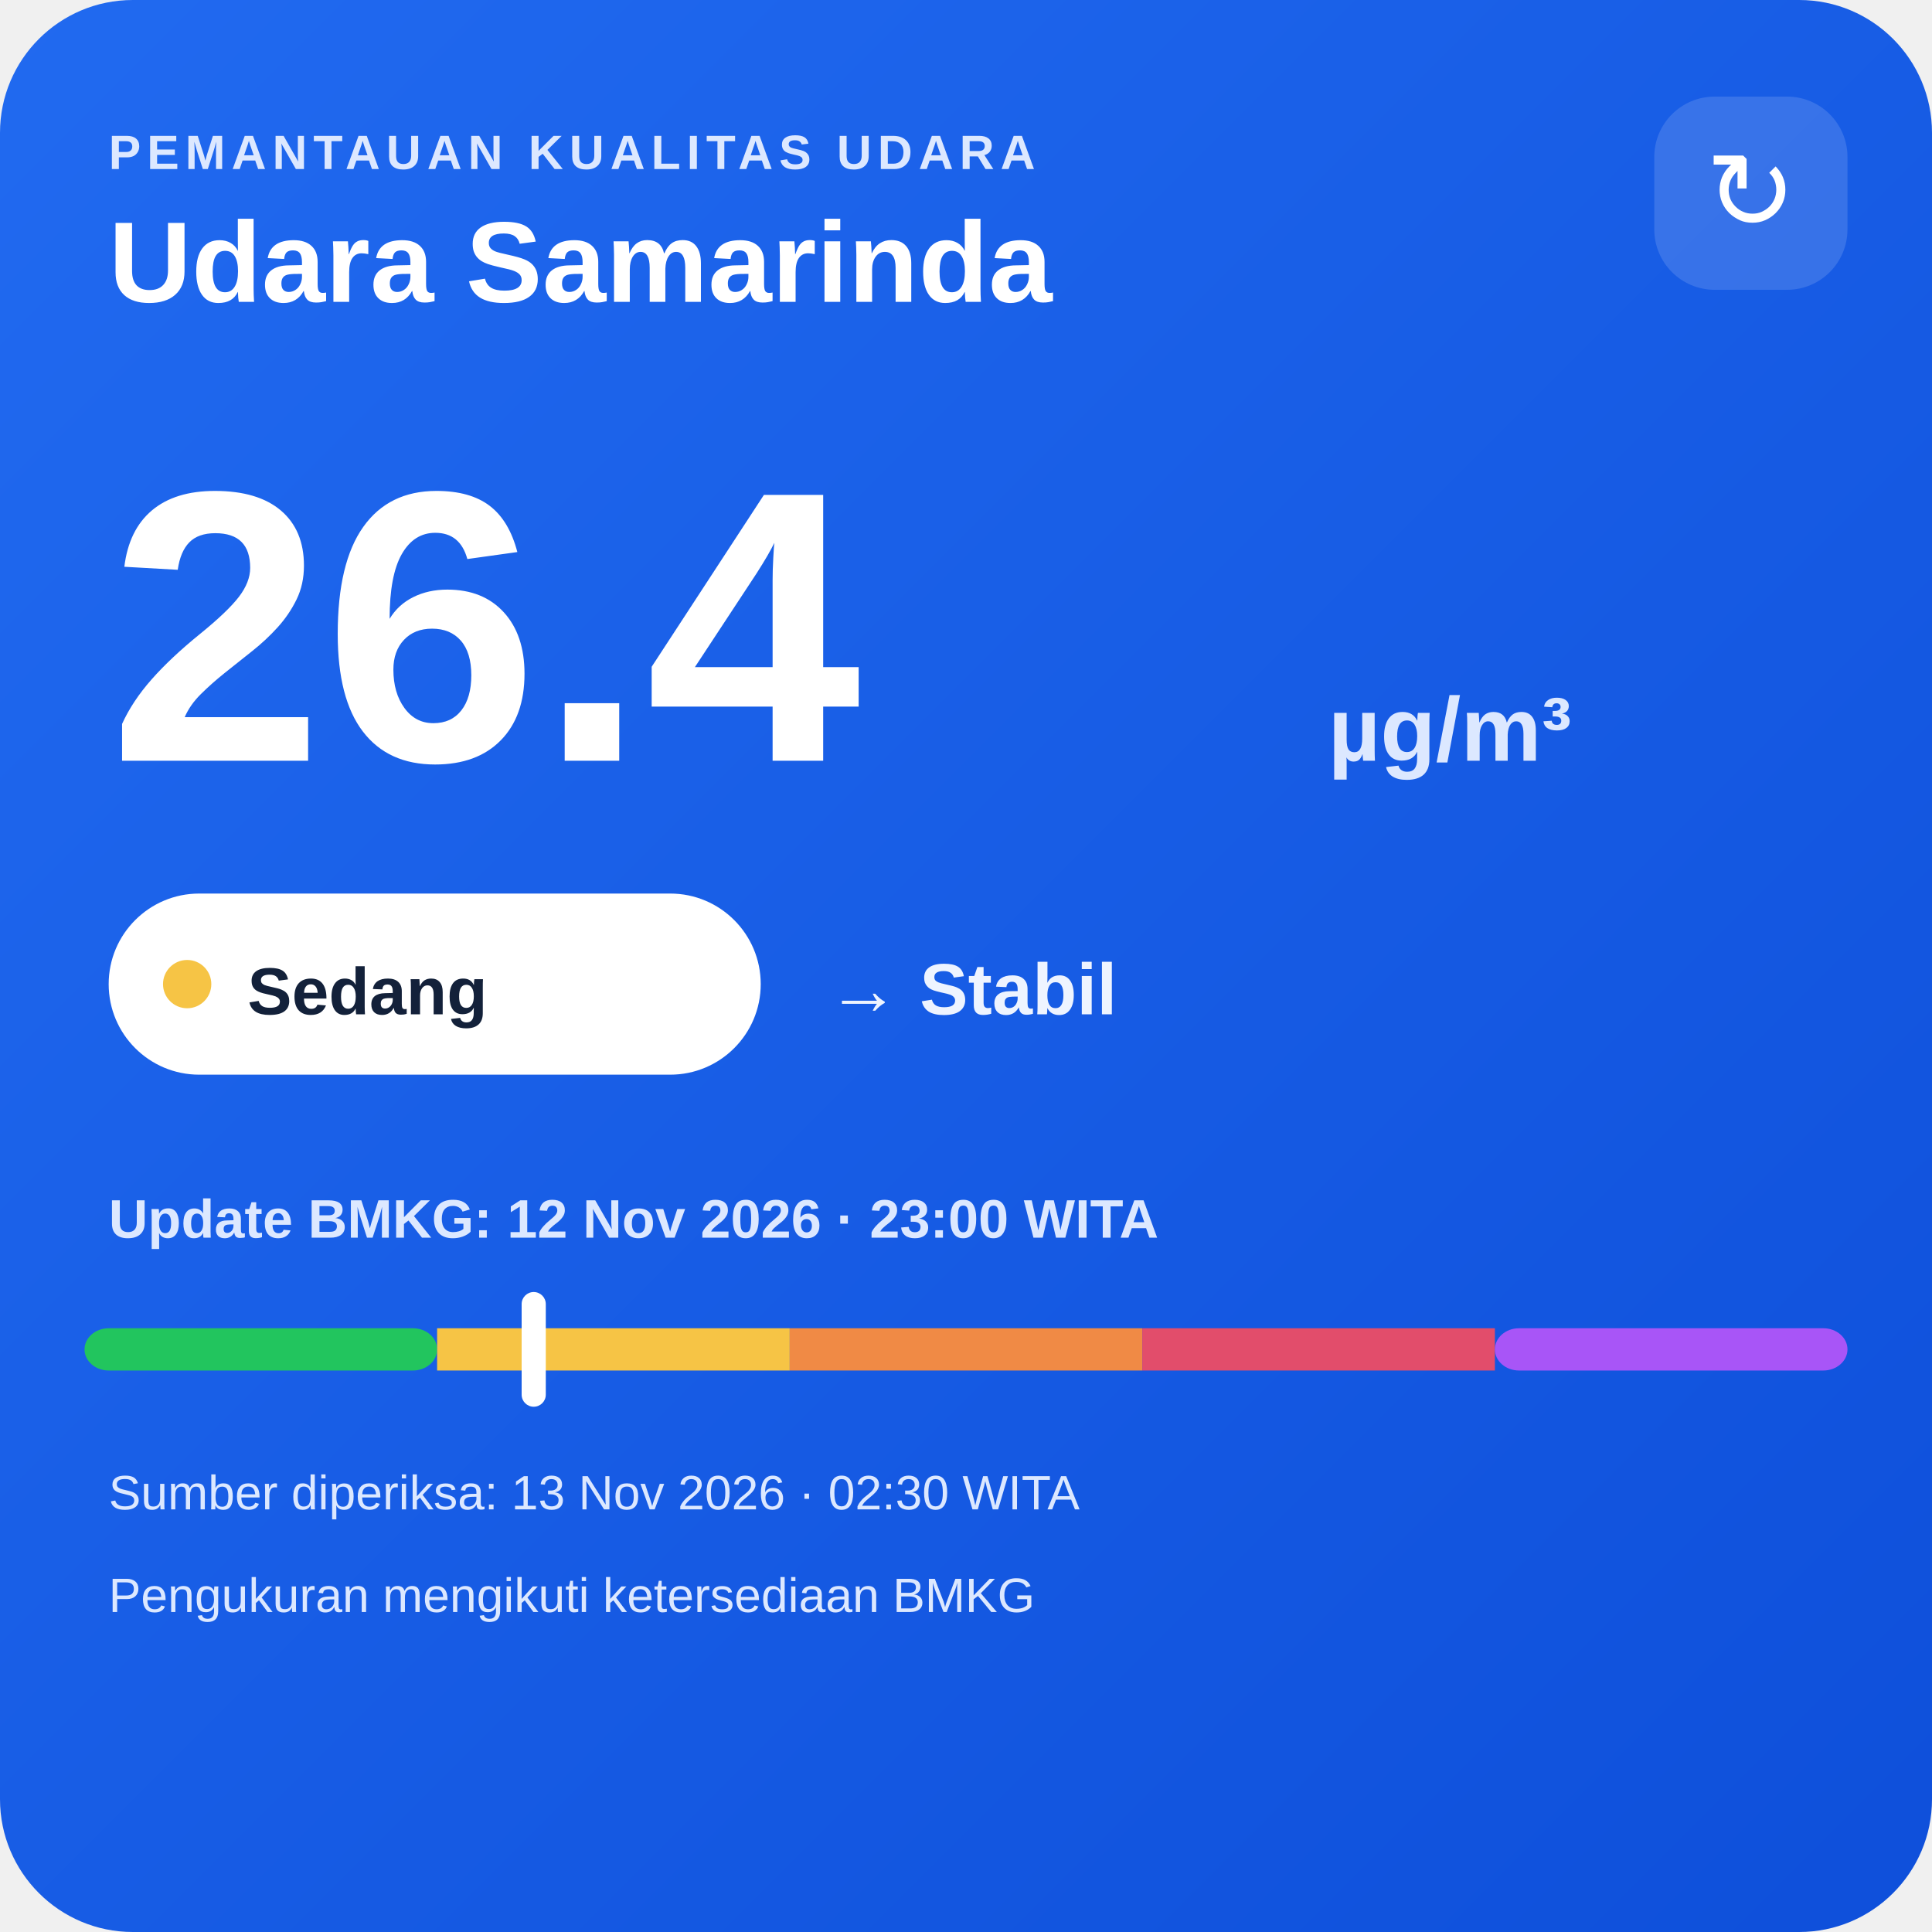
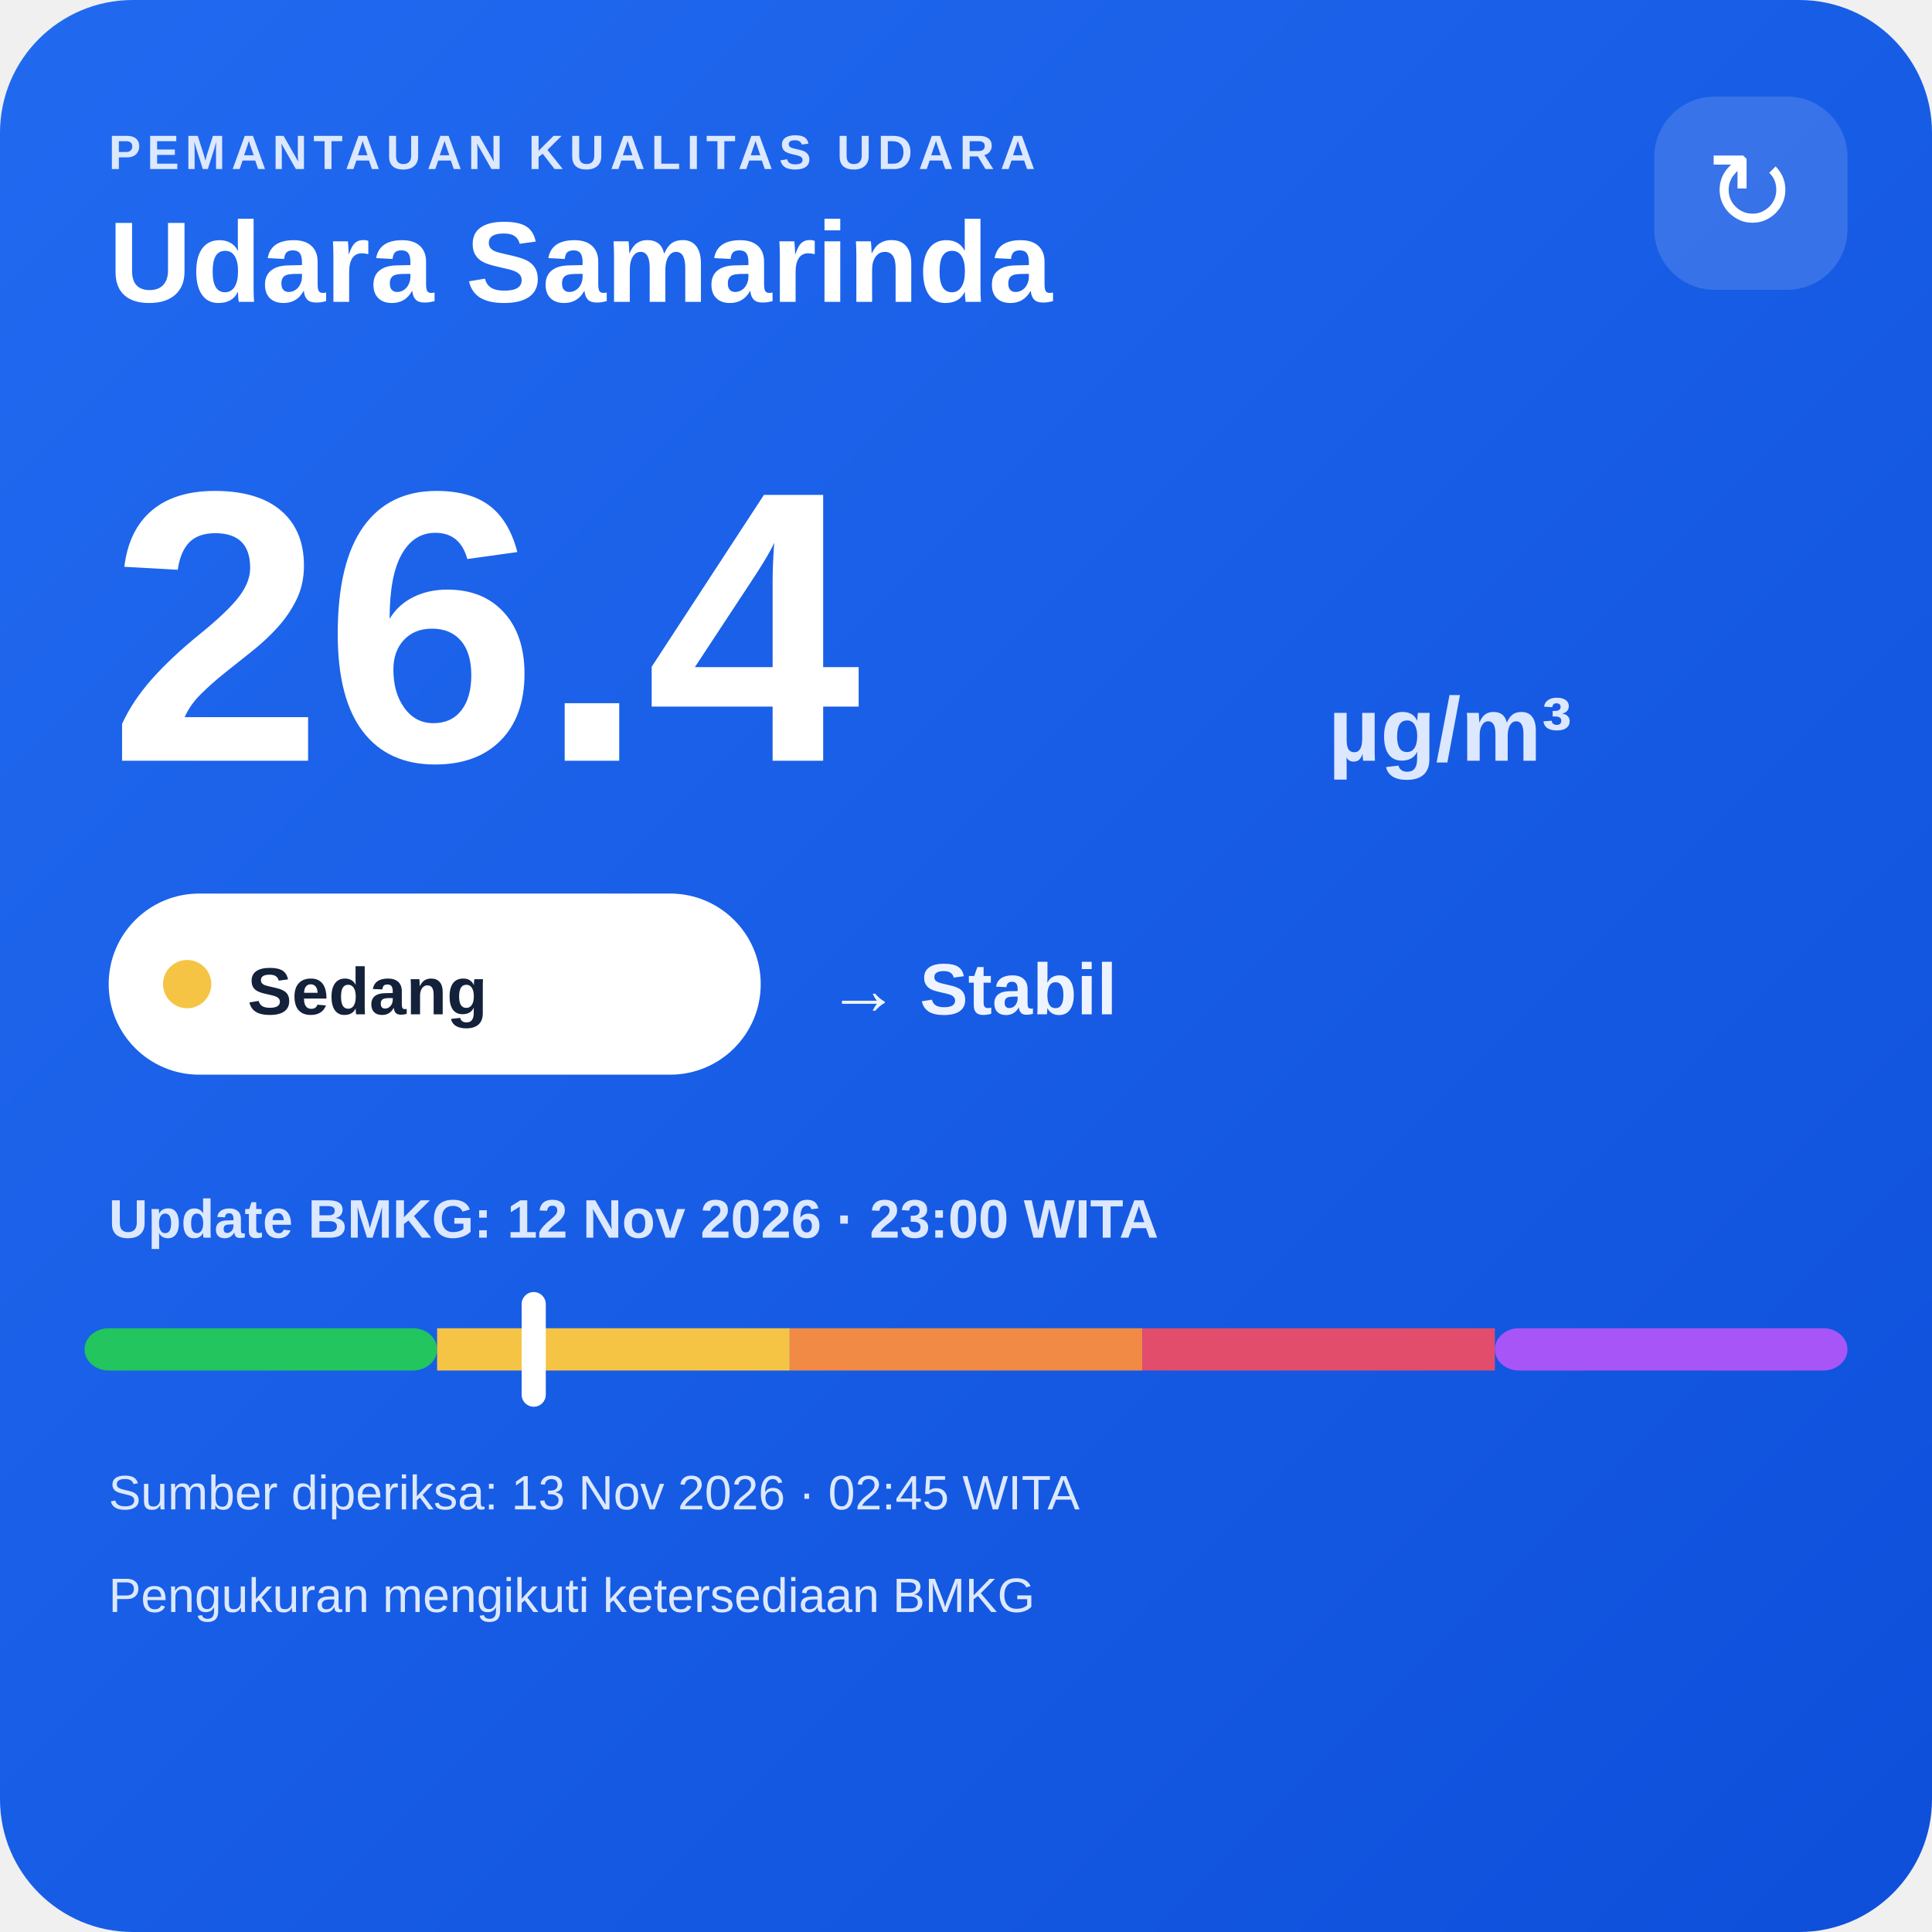
<svg xmlns="http://www.w3.org/2000/svg" width="320" height="320" viewBox="0 0 320 320">
  <defs>
    <linearGradient id="bg" x1="0" y1="0" x2="1" y2="1">
      <stop offset="0" stop-color="#216af0" />
      <stop offset="1" stop-color="#0e4fda" />
    </linearGradient>
  </defs>
  <rect width="320" height="320" rx="22" fill="url(#bg)" />
  <text x="18" y="28" fill="#dce8ff" font-family="Arial,sans-serif" font-size="8" font-weight="700" letter-spacing="1">PEMANTAUAN KUALITAS UDARA</text>
  <text x="18" y="50" fill="#ffffff" font-family="Arial,sans-serif" font-size="19" font-weight="700">Udara Samarinda</text>
  <rect x="274" y="16" width="32" height="32" rx="10" fill="#ffffff" fill-opacity=".14" />
  <text x="290" y="38" text-anchor="middle" fill="#ffffff" font-family="Arial,sans-serif" font-size="18">↻</text>
  <text x="18" y="126" fill="#ffffff" font-family="Arial,sans-serif" font-size="64" font-weight="800">26.4</text>
  <text x="220" y="126" fill="#dce8ff" font-family="Arial,sans-serif" font-size="15" font-weight="700">µg/m³</text>
  <rect x="18" y="148" width="108" height="30" rx="15" fill="#ffffff" />
  <circle cx="31" cy="163" r="4" fill="#f6c445" />
  <text x="41" y="168" fill="#13213a" font-family="Arial,sans-serif" font-size="11" font-weight="700">Sedang</text>
  <text x="137" y="168" fill="#eef4ff" font-family="Arial,sans-serif" font-size="12" font-weight="700">→ Stabil</text>
  <text x="18" y="205" fill="#dce8ff" font-family="Arial,sans-serif" font-size="9" font-weight="700">Update BMKG: 12 Nov 2026 · 23:00 WITA</text>
  <rect x="14" y="220" width="58.4" height="7" rx="4" fill="#22c55e" />
  <rect x="72.4" y="220" width="58.4" height="7" fill="#f6c445" />
  <rect x="130.8" y="220" width="58.4" height="7" fill="#f08a45" />
  <rect x="189.2" y="220" width="58.4" height="7" fill="#e24d6b" />
  <rect x="247.6" y="220" width="58.4" height="7" rx="4" fill="#a855f7" />
  <rect x="86.4" y="214" width="4" height="19" rx="2" fill="#ffffff" />
-   <text x="18" y="250" fill="#dce8ff" font-family="Arial,sans-serif" font-size="8">Sumber diperiksa: 13 Nov 2026 · 02:30 WITA</text>
+   <text x="18" y="250" fill="#dce8ff" font-family="Arial,sans-serif" font-size="8">Sumber diperiksa: 13 Nov 2026 · 02:45 WITA</text>
  <text x="18" y="267" fill="#dce8ff" font-family="Arial,sans-serif" font-size="8">Pengukuran mengikuti ketersediaan BMKG</text>
</svg>
